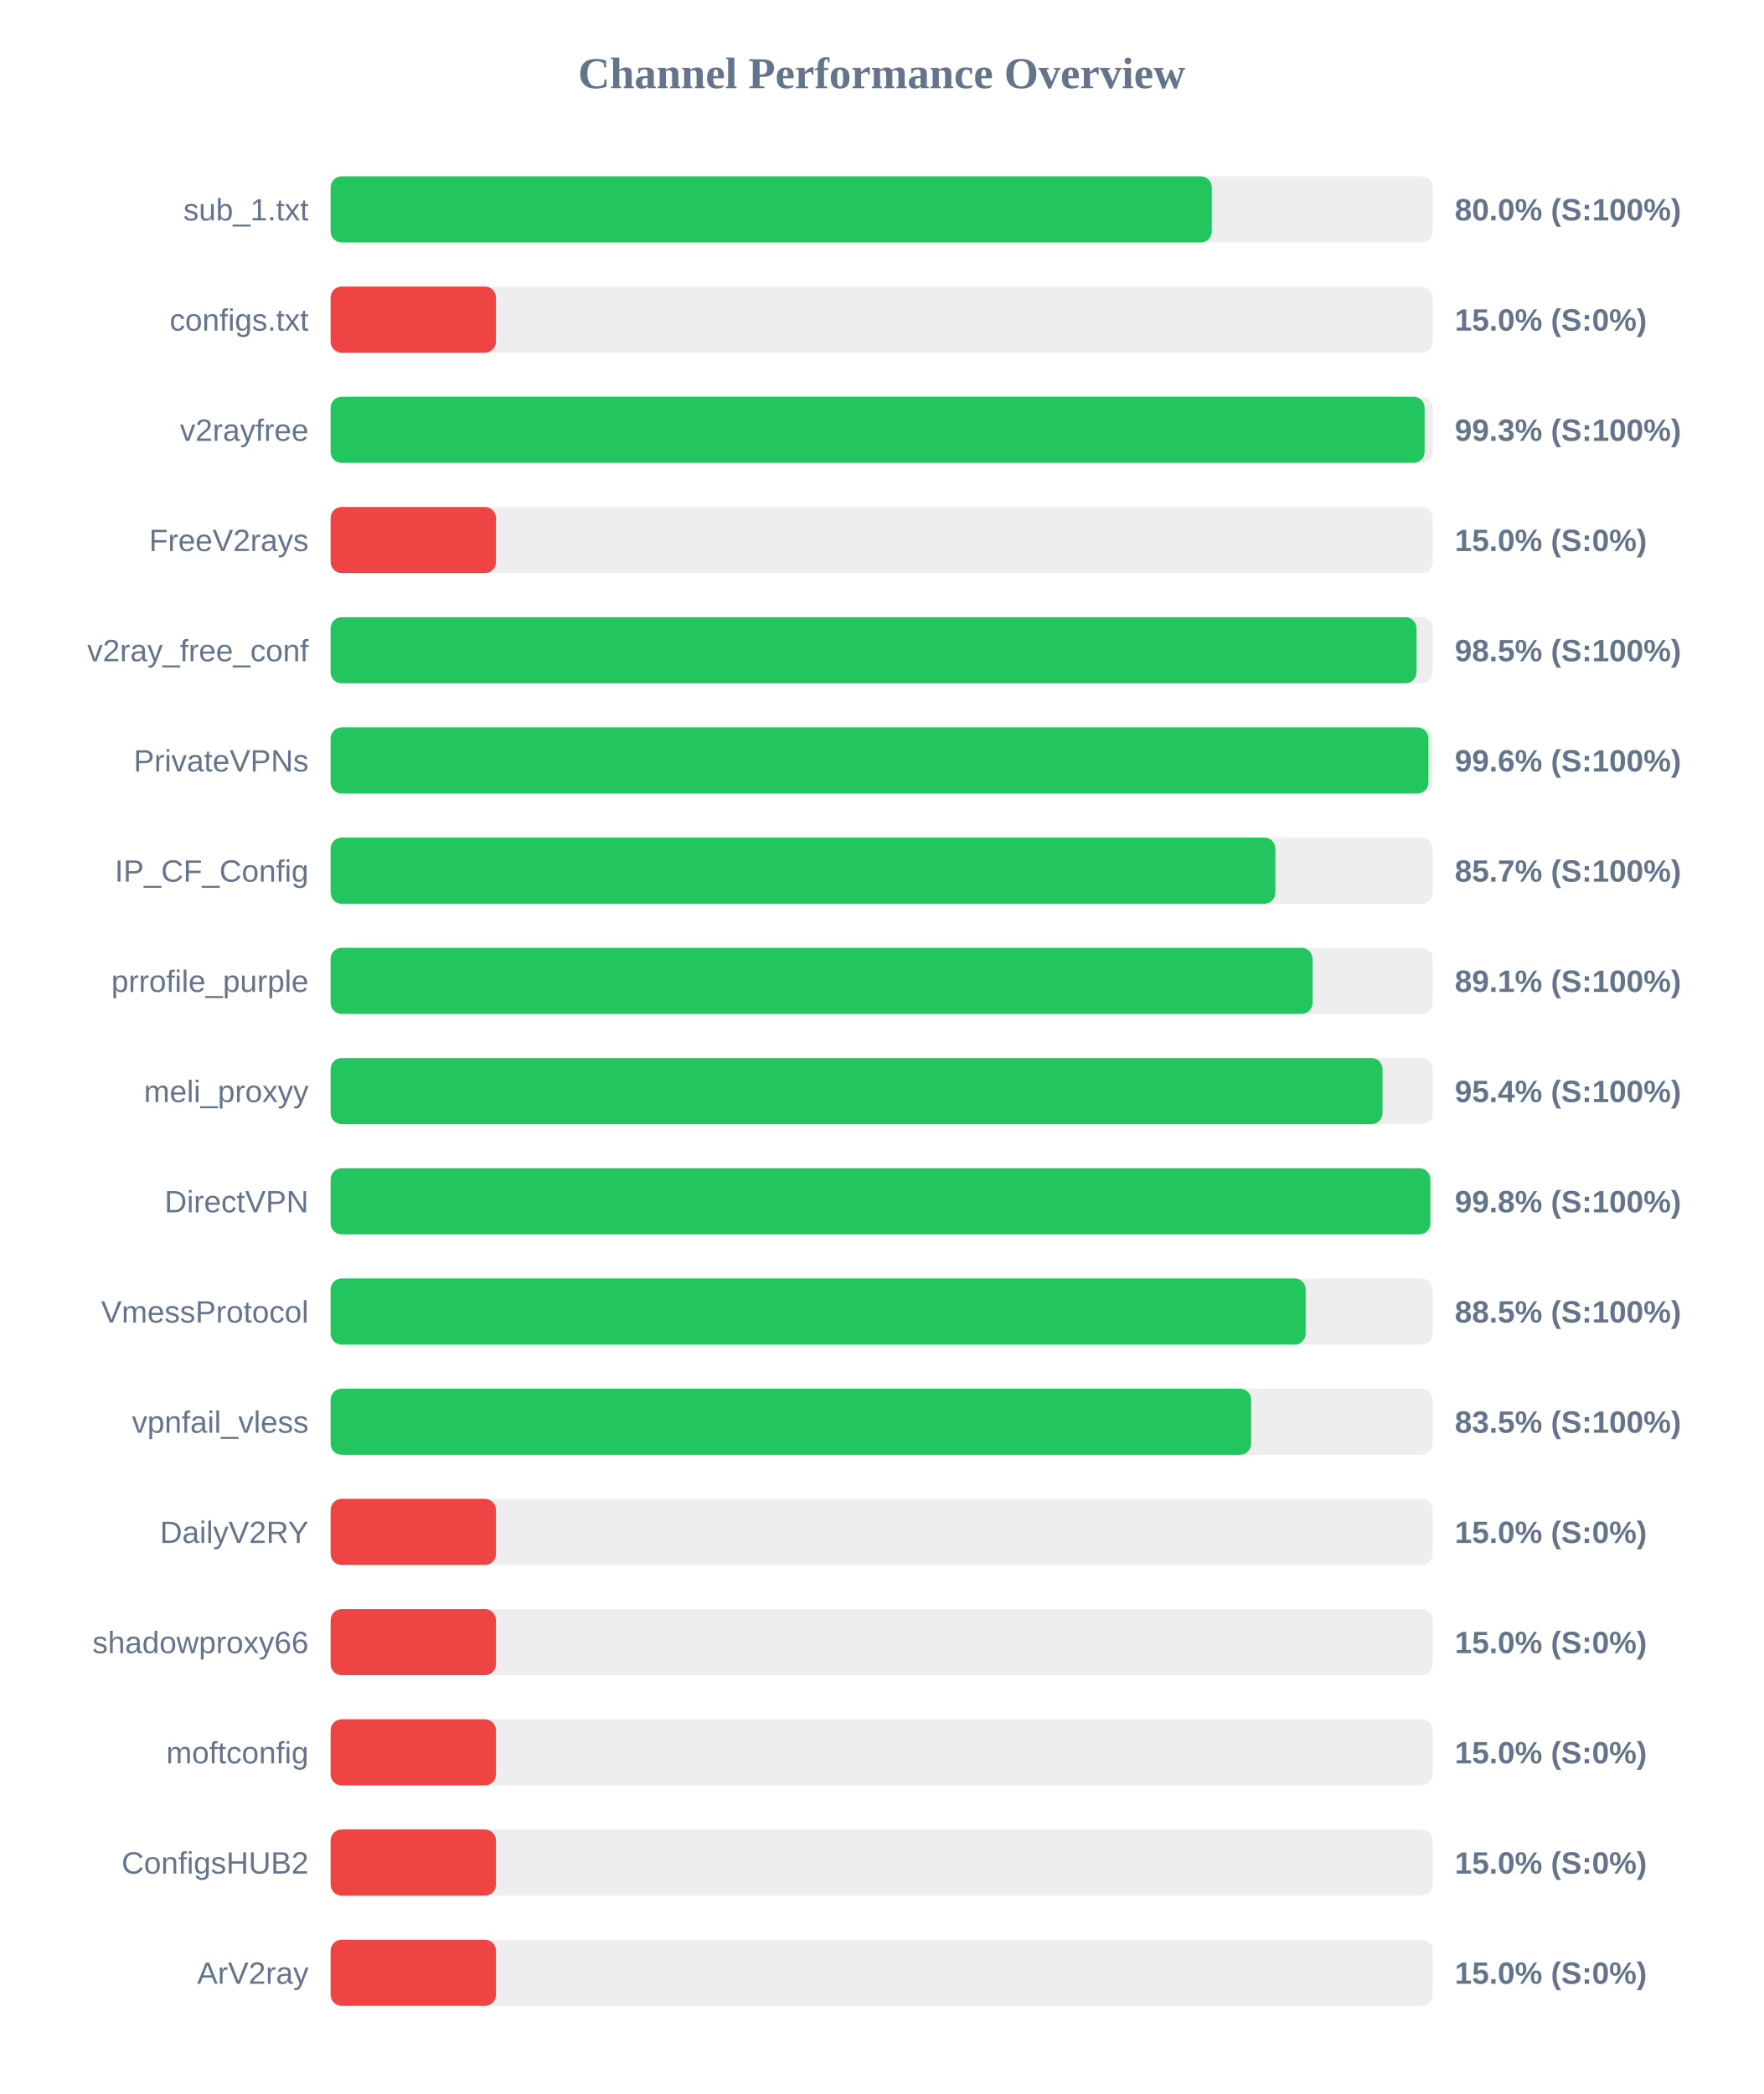
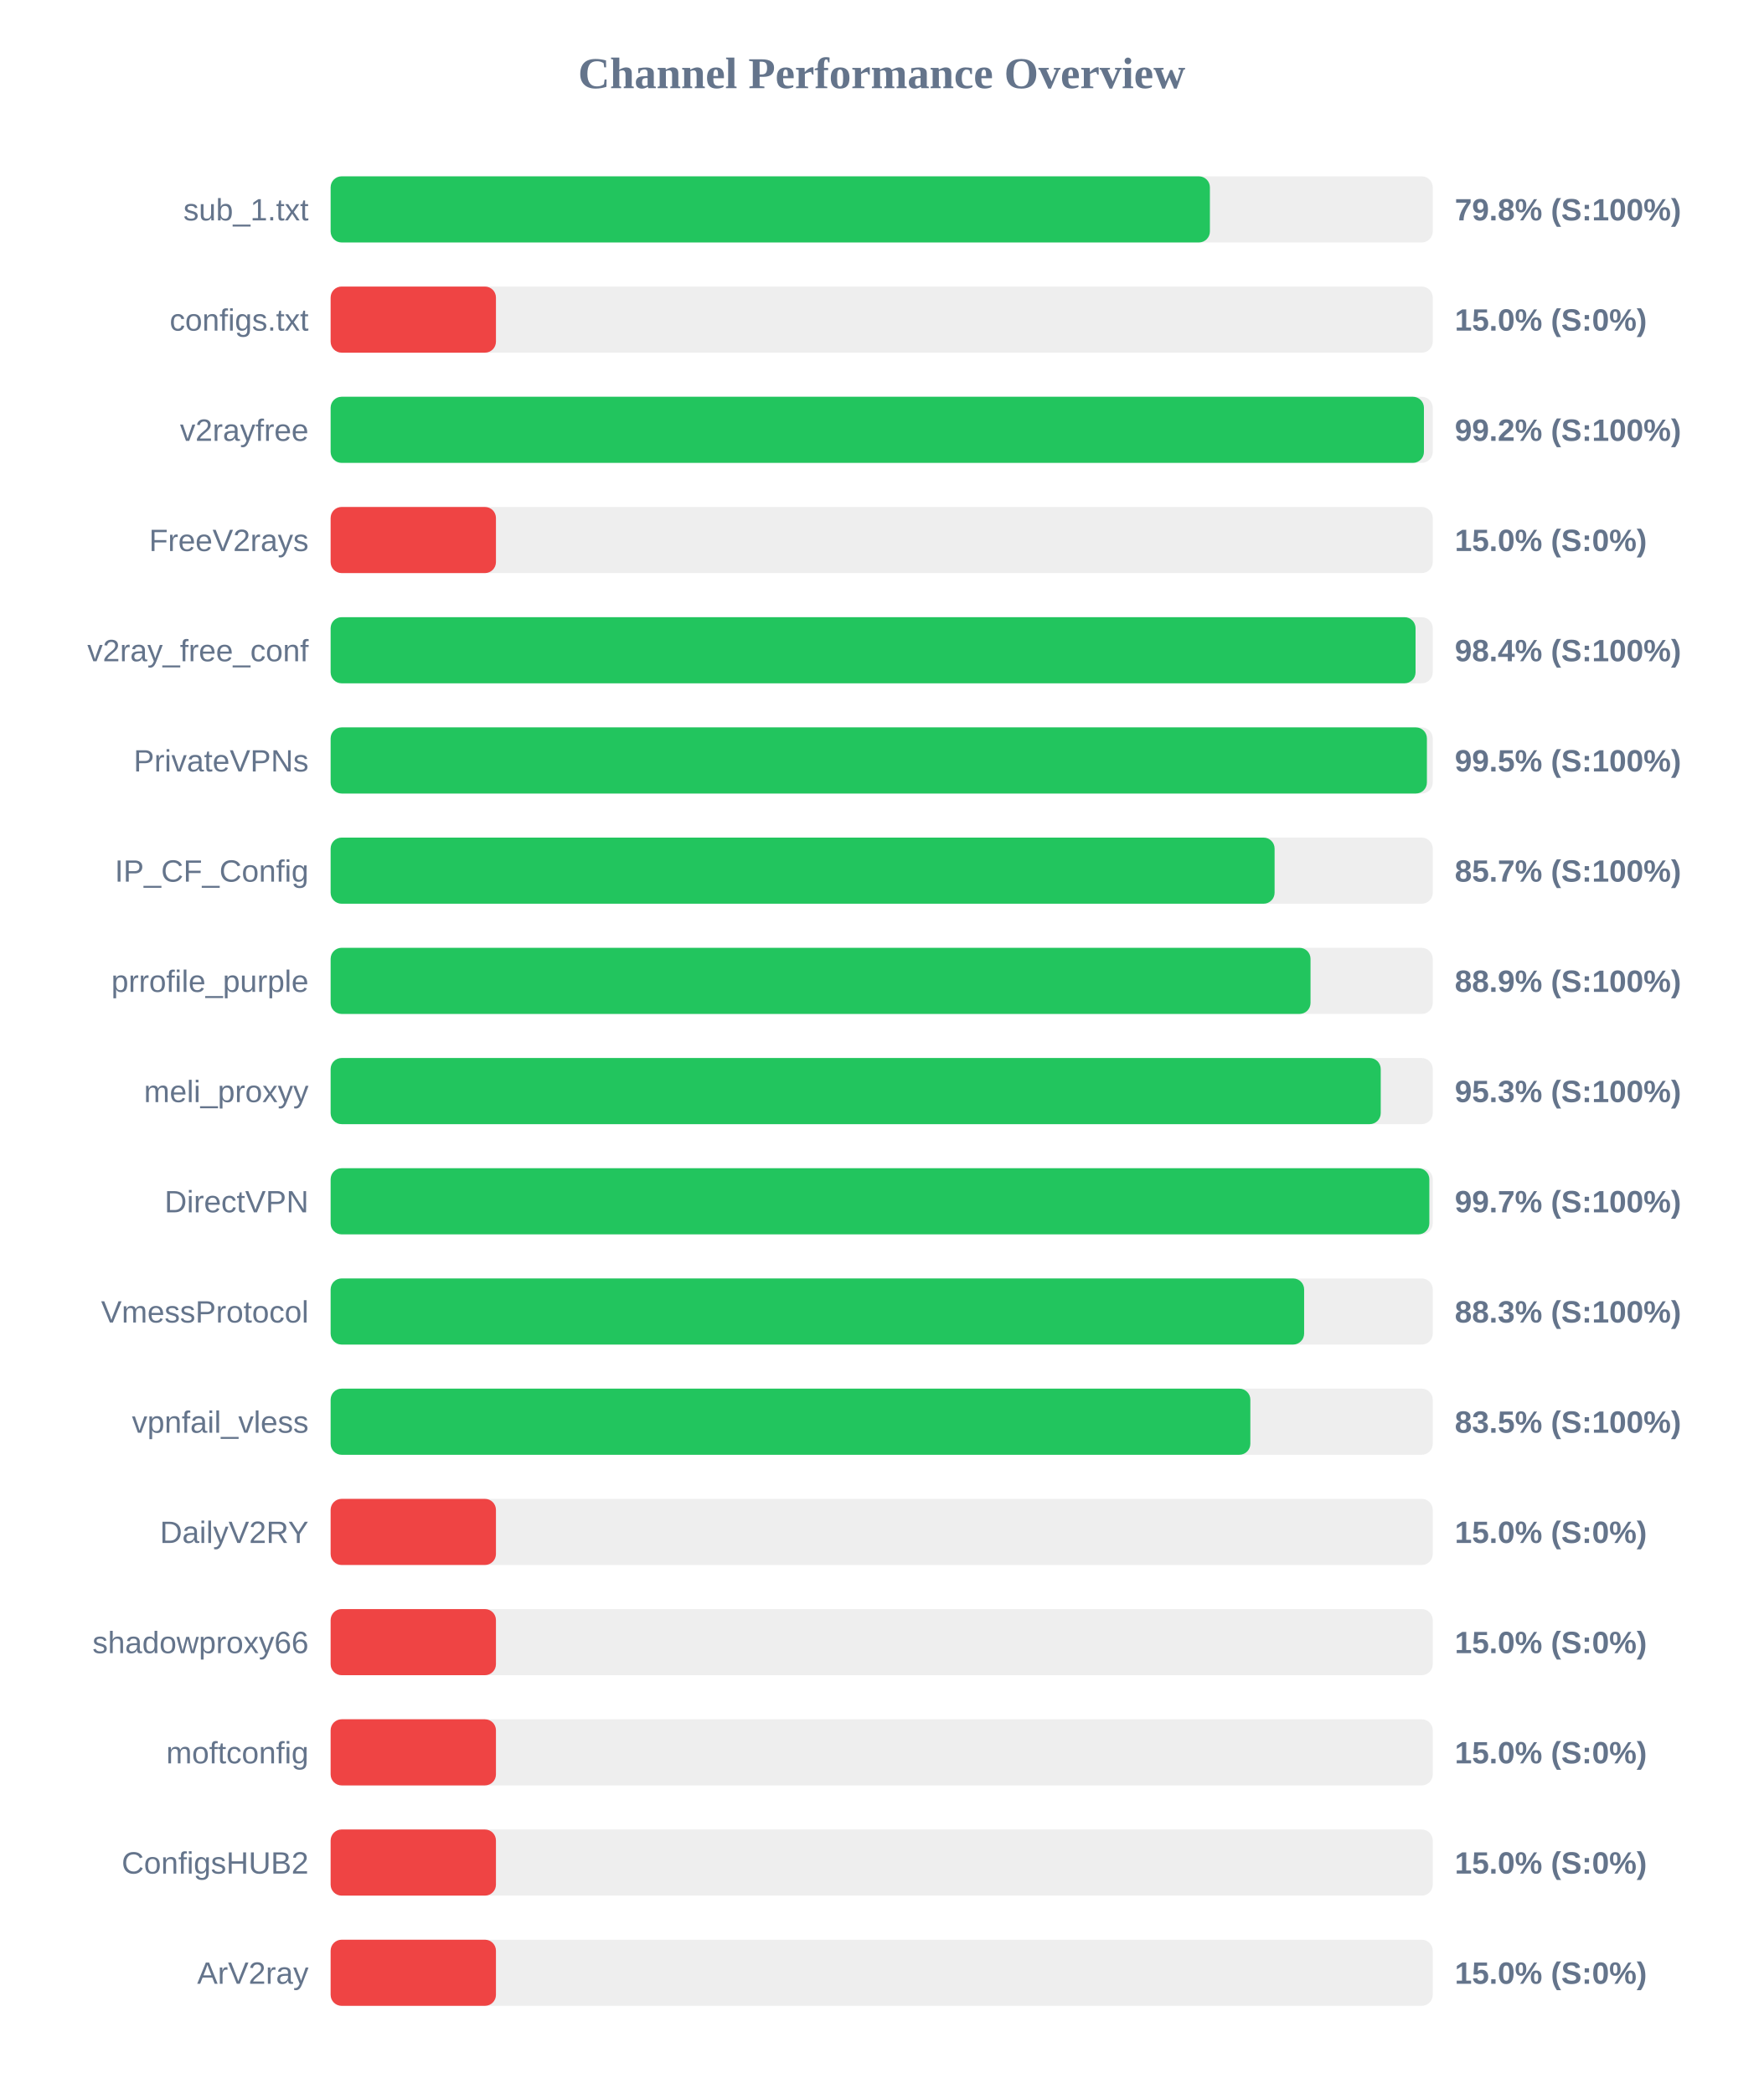
<svg xmlns="http://www.w3.org/2000/svg" width="800" height="950" version="1.1">
  <style>
        .row { font: 14px Arial; fill: #64748b; }
        .score { font: bold 14px Arial; fill: #64748b; }
    </style>
  <text x="400" y="40" text-anchor="middle" font-size="20px" font-weight="bold" fill="#64748b">Channel Performance Overview</text>
  <rect x="150" y="80" width="500" height="30" fill="#eee" rx="5" />
-   <rect x="150" y="80" width="399.75" height="30" fill="#22c55e" rx="5" />
+   <rect x="150" y="80" width="398.9" height="30" fill="#22c55e" rx="5" />
  <text x="140" y="100" text-anchor="end" class="row">sub_1.txt</text>
-   <text x="660" y="100" text-anchor="start" class="score">80.0% (S:100%)</text>
+   <text x="660" y="100" text-anchor="start" class="score">79.8% (S:100%)</text>
  <rect x="150" y="130" width="500" height="30" fill="#eee" rx="5" />
  <rect x="150" y="130" width="75.0" height="30" fill="#ef4444" rx="5" />
  <text x="140" y="150" text-anchor="end" class="row">configs.txt</text>
  <text x="660" y="150" text-anchor="start" class="score">15.0% (S:0%)</text>
  <rect x="150" y="180" width="500" height="30" fill="#eee" rx="5" />
-   <rect x="150" y="180" width="496.3" height="30" fill="#22c55e" rx="5" />
+   <rect x="150" y="180" width="496.0" height="30" fill="#22c55e" rx="5" />
  <text x="140" y="200" text-anchor="end" class="row">v2rayfree</text>
-   <text x="660" y="200" text-anchor="start" class="score">99.3% (S:100%)</text>
+   <text x="660" y="200" text-anchor="start" class="score">99.2% (S:100%)</text>
  <rect x="150" y="230" width="500" height="30" fill="#eee" rx="5" />
  <rect x="150" y="230" width="75.0" height="30" fill="#ef4444" rx="5" />
  <text x="140" y="250" text-anchor="end" class="row">FreeV2rays</text>
  <text x="660" y="250" text-anchor="start" class="score">15.0% (S:0%)</text>
  <rect x="150" y="280" width="500" height="30" fill="#eee" rx="5" />
-   <rect x="150" y="280" width="492.6" height="30" fill="#22c55e" rx="5" />
+   <rect x="150" y="280" width="492.2" height="30" fill="#22c55e" rx="5" />
  <text x="140" y="300" text-anchor="end" class="row">v2ray_free_conf</text>
-   <text x="660" y="300" text-anchor="start" class="score">98.5% (S:100%)</text>
+   <text x="660" y="300" text-anchor="start" class="score">98.4% (S:100%)</text>
  <rect x="150" y="330" width="500" height="30" fill="#eee" rx="5" />
-   <rect x="150" y="330" width="498.05" height="30" fill="#22c55e" rx="5" />
+   <rect x="150" y="330" width="497.35" height="30" fill="#22c55e" rx="5" />
  <text x="140" y="350" text-anchor="end" class="row">PrivateVPNs</text>
-   <text x="660" y="350" text-anchor="start" class="score">99.6% (S:100%)</text>
+   <text x="660" y="350" text-anchor="start" class="score">99.5% (S:100%)</text>
  <rect x="150" y="380" width="500" height="30" fill="#eee" rx="5" />
-   <rect x="150" y="380" width="428.6" height="30" fill="#22c55e" rx="5" />
+   <rect x="150" y="380" width="428.25" height="30" fill="#22c55e" rx="5" />
  <text x="140" y="400" text-anchor="end" class="row">IP_CF_Config</text>
  <text x="660" y="400" text-anchor="start" class="score">85.7% (S:100%)</text>
  <rect x="150" y="430" width="500" height="30" fill="#eee" rx="5" />
-   <rect x="150" y="430" width="445.45" height="30" fill="#22c55e" rx="5" />
+   <rect x="150" y="430" width="444.55" height="30" fill="#22c55e" rx="5" />
  <text x="140" y="450" text-anchor="end" class="row">prrofile_purple</text>
-   <text x="660" y="450" text-anchor="start" class="score">89.1% (S:100%)</text>
+   <text x="660" y="450" text-anchor="start" class="score">88.9% (S:100%)</text>
  <rect x="150" y="480" width="500" height="30" fill="#eee" rx="5" />
-   <rect x="150" y="480" width="477.2" height="30" fill="#22c55e" rx="5" />
+   <rect x="150" y="480" width="476.4" height="30" fill="#22c55e" rx="5" />
  <text x="140" y="500" text-anchor="end" class="row">meli_proxyy</text>
-   <text x="660" y="500" text-anchor="start" class="score">95.4% (S:100%)</text>
+   <text x="660" y="500" text-anchor="start" class="score">95.3% (S:100%)</text>
  <rect x="150" y="530" width="500" height="30" fill="#eee" rx="5" />
-   <rect x="150" y="530" width="498.9" height="30" fill="#22c55e" rx="5" />
+   <rect x="150" y="530" width="498.45" height="30" fill="#22c55e" rx="5" />
  <text x="140" y="550" text-anchor="end" class="row">DirectVPN</text>
-   <text x="660" y="550" text-anchor="start" class="score">99.8% (S:100%)</text>
+   <text x="660" y="550" text-anchor="start" class="score">99.7% (S:100%)</text>
  <rect x="150" y="580" width="500" height="30" fill="#eee" rx="5" />
-   <rect x="150" y="580" width="442.35" height="30" fill="#22c55e" rx="5" />
+   <rect x="150" y="580" width="441.65" height="30" fill="#22c55e" rx="5" />
  <text x="140" y="600" text-anchor="end" class="row">VmessProtocol</text>
-   <text x="660" y="600" text-anchor="start" class="score">88.5% (S:100%)</text>
+   <text x="660" y="600" text-anchor="start" class="score">88.3% (S:100%)</text>
  <rect x="150" y="630" width="500" height="30" fill="#eee" rx="5" />
-   <rect x="150" y="630" width="417.6" height="30" fill="#22c55e" rx="5" />
+   <rect x="150" y="630" width="417.25" height="30" fill="#22c55e" rx="5" />
  <text x="140" y="650" text-anchor="end" class="row">vpnfail_vless</text>
  <text x="660" y="650" text-anchor="start" class="score">83.5% (S:100%)</text>
  <rect x="150" y="680" width="500" height="30" fill="#eee" rx="5" />
  <rect x="150" y="680" width="75.0" height="30" fill="#ef4444" rx="5" />
  <text x="140" y="700" text-anchor="end" class="row">DailyV2RY</text>
  <text x="660" y="700" text-anchor="start" class="score">15.0% (S:0%)</text>
  <rect x="150" y="730" width="500" height="30" fill="#eee" rx="5" />
  <rect x="150" y="730" width="75.0" height="30" fill="#ef4444" rx="5" />
  <text x="140" y="750" text-anchor="end" class="row">shadowproxy66</text>
  <text x="660" y="750" text-anchor="start" class="score">15.0% (S:0%)</text>
  <rect x="150" y="780" width="500" height="30" fill="#eee" rx="5" />
  <rect x="150" y="780" width="75.0" height="30" fill="#ef4444" rx="5" />
  <text x="140" y="800" text-anchor="end" class="row">moftconfig</text>
  <text x="660" y="800" text-anchor="start" class="score">15.0% (S:0%)</text>
  <rect x="150" y="830" width="500" height="30" fill="#eee" rx="5" />
  <rect x="150" y="830" width="75.0" height="30" fill="#ef4444" rx="5" />
  <text x="140" y="850" text-anchor="end" class="row">ConfigsHUB2</text>
  <text x="660" y="850" text-anchor="start" class="score">15.0% (S:0%)</text>
  <rect x="150" y="880" width="500" height="30" fill="#eee" rx="5" />
  <rect x="150" y="880" width="75.0" height="30" fill="#ef4444" rx="5" />
  <text x="140" y="900" text-anchor="end" class="row">ArV2ray</text>
  <text x="660" y="900" text-anchor="start" class="score">15.0% (S:0%)</text>
</svg>
